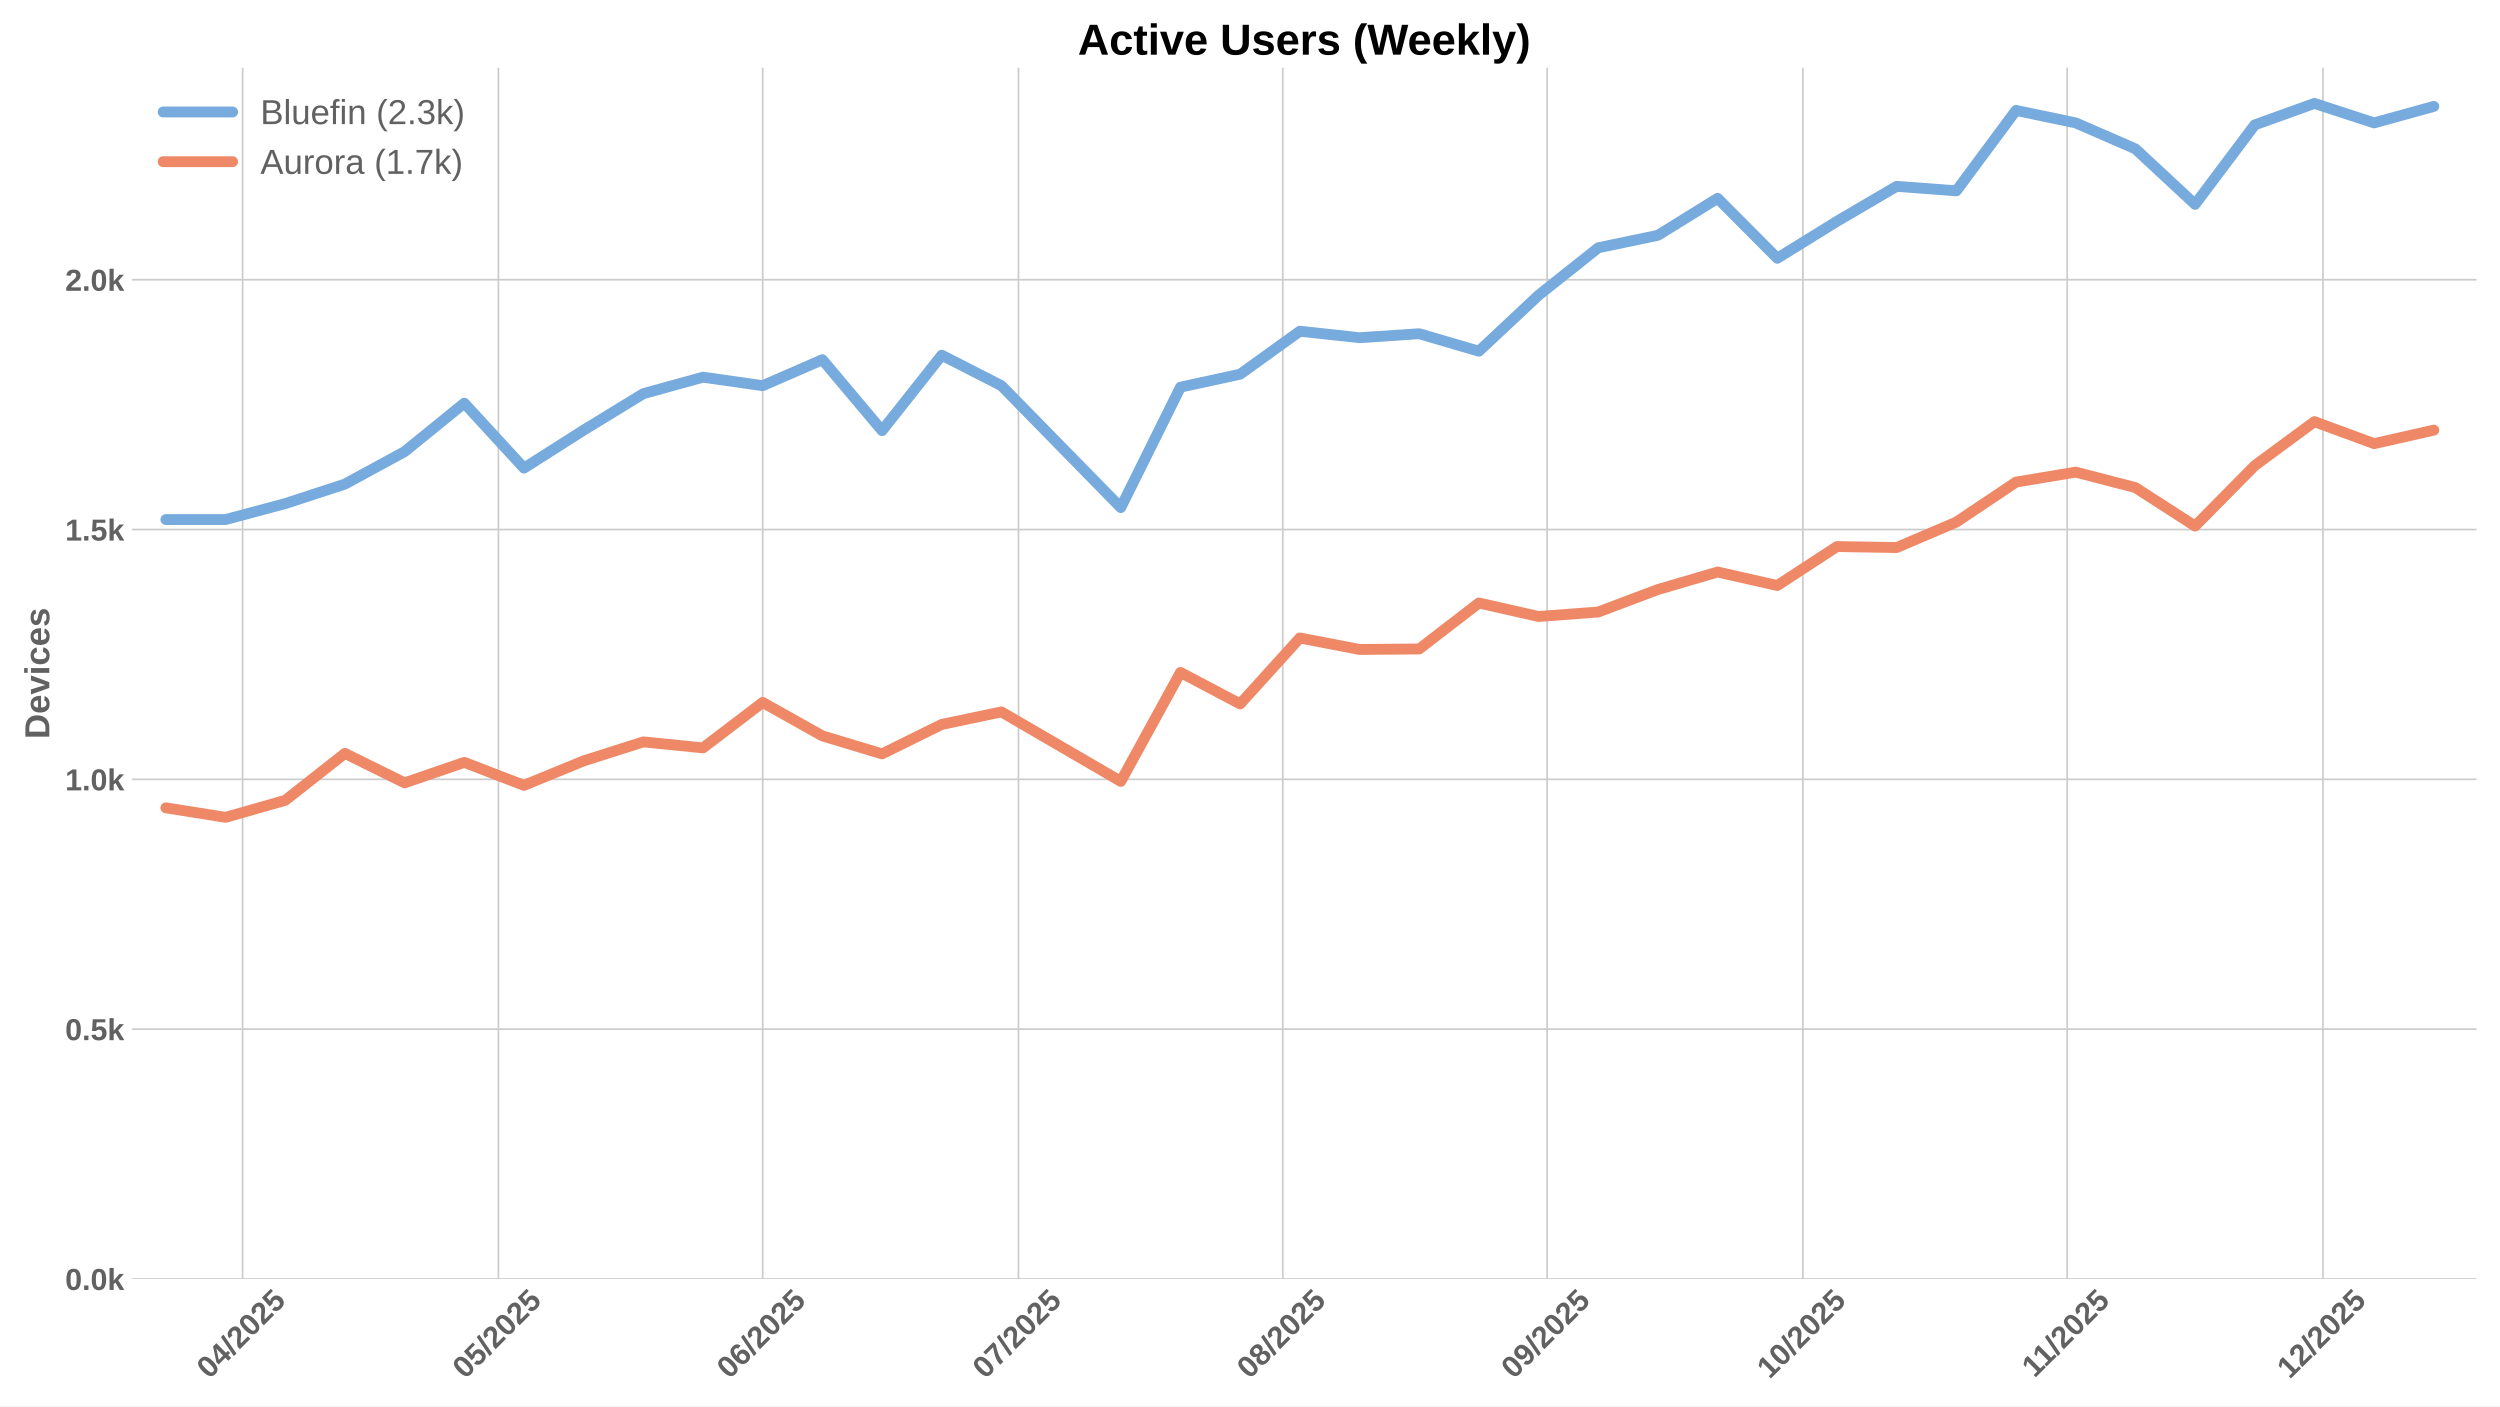
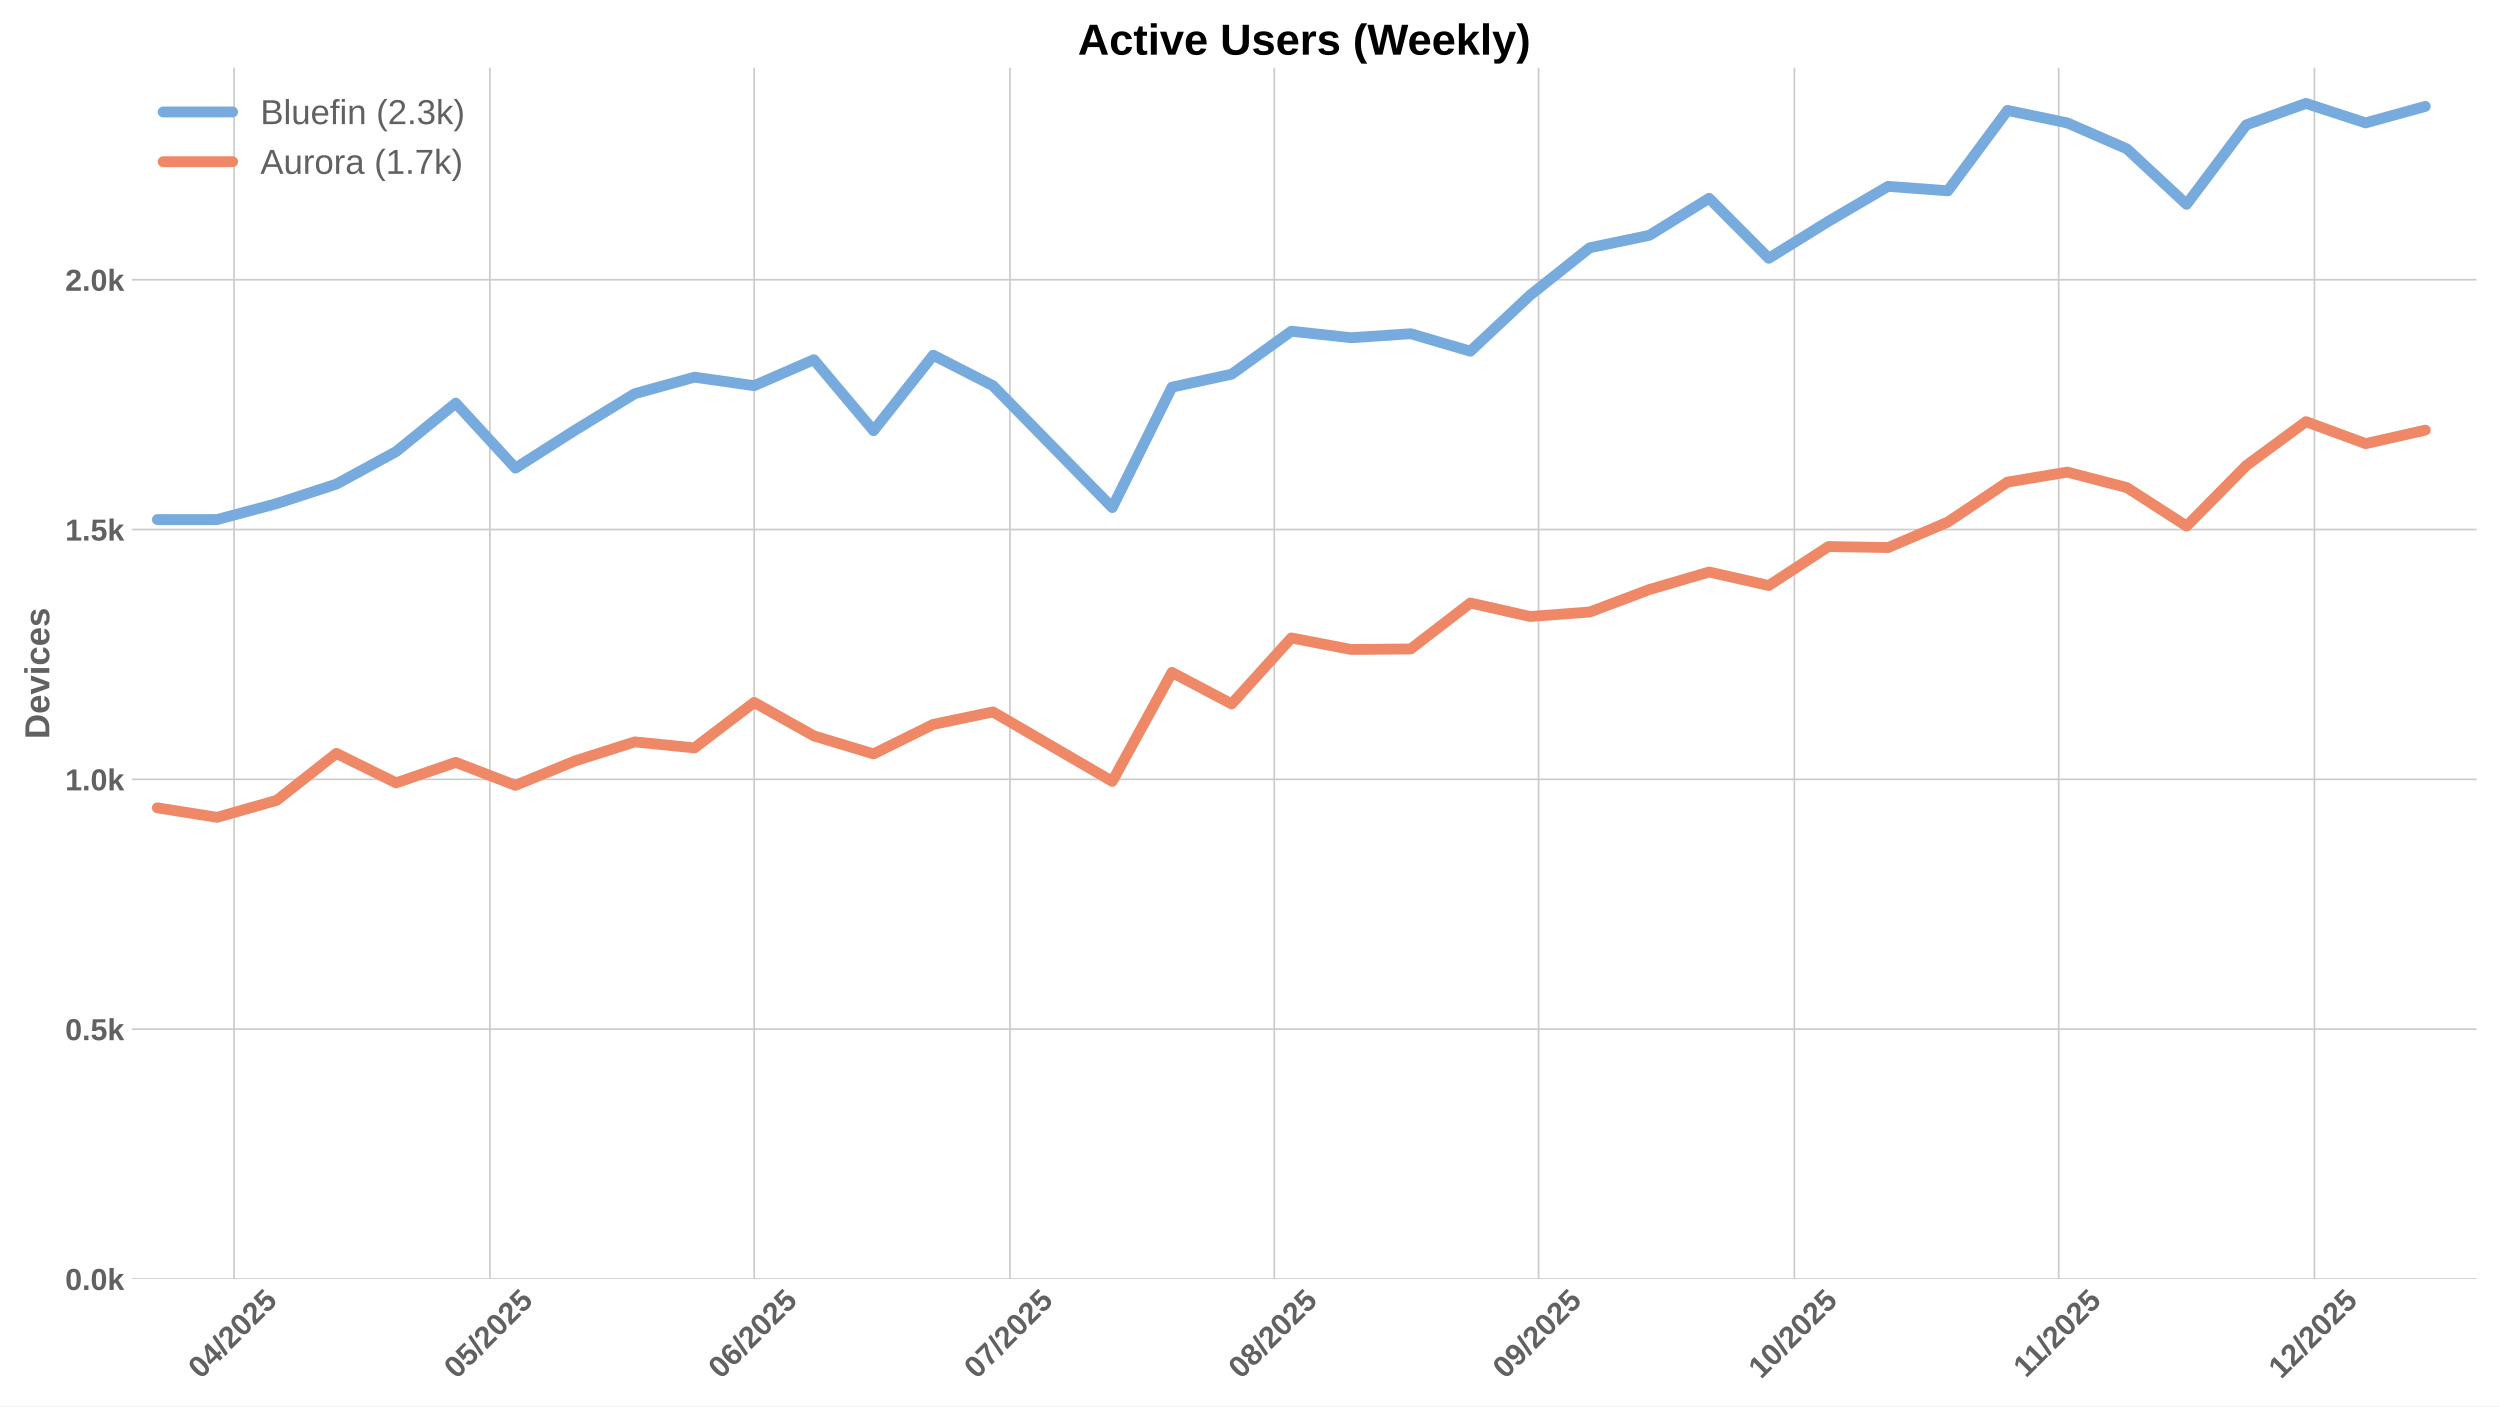
<svg xmlns="http://www.w3.org/2000/svg" xmlns:xlink="http://www.w3.org/1999/xlink" width="1152pt" height="648pt" viewBox="0 0 1152 648" version="1.1">
  <defs>
    <style type="text/css">*{stroke-linejoin: round; stroke-linecap: butt}</style>
  </defs>
  <g id="figure_1">
    <g id="patch_1">
      <path d="M 0 648  L 1152 648  L 1152 0  L 0 0  z " style="fill: #ffffff" />
    </g>
    <g id="axes_1">
      <g id="patch_2">
        <path d="M 60.78 589.343  L 1141.2 589.343  L 1141.2 31.2  L 60.78 31.2  z " style="fill: #ffffff" />
      </g>
      <g id="matplotlib.axis_1">
        <g id="xtick_1">
          <g id="line2d_1">
-             <path d="M 111.794 589.343  L 111.794 31.2  " clip-path="url(#p945c9b50a5)" style="fill: none; stroke: #cccccc; stroke-width: 0.8; stroke-linecap: round" />
+             <path d="M 107.869 589.343  L 107.869 31.2  " clip-path="url(#p2354ccf157)" style="fill: none; stroke: #cccccc; stroke-width: 0.8; stroke-linecap: round" />
          </g>
          <g id="line2d_2" />
          <g id="text_1">
-             <g style="fill: #616161" transform="translate(96.46399 635.7977) rotate(-45) scale(0.14 -0.14)">
+             <g style="fill: #616161" transform="translate(92.53866 635.7977) rotate(-45) scale(0.14 -0.14)">
              <defs>
                <path id="LiberationSans-Bold-30" d="M 3297 2203  Q 3297 1088 2914 512  Q 2531 -63 1766 -63  Q 253 -63 253 2203  Q 253 2994 418 3494  Q 584 3994 915 4231  Q 1247 4469 1791 4469  Q 2572 4469 2934 3903  Q 3297 3338 3297 2203  z M 2416 2203  Q 2416 2813 2356 3150  Q 2297 3488 2165 3634  Q 2034 3781 1784 3781  Q 1519 3781 1383 3632  Q 1247 3484 1189 3148  Q 1131 2813 1131 2203  Q 1131 1600 1192 1261  Q 1253 922 1386 775  Q 1519 628 1772 628  Q 2022 628 2158 783  Q 2294 938 2355 1278  Q 2416 1619 2416 2203  z " transform="scale(0.015625)" />
                <path id="LiberationSans-Bold-34" d="M 2938 897  L 2938 0  L 2100 0  L 2100 897  L 97 897  L 97 1556  L 1956 4403  L 2938 4403  L 2938 1550  L 3525 1550  L 3525 897  L 2938 897  z M 2100 2991  Q 2100 3159 2111 3356  Q 2122 3553 2128 3609  Q 2047 3434 1834 3103  L 813 1550  L 2100 1550  L 2100 2991  z " transform="scale(0.015625)" />
                <path id="LiberationSans-Bold-2f" d="M 63 -128  L 972 4638  L 1716 4638  L 822 -128  L 63 -128  z " transform="scale(0.015625)" />
                <path id="LiberationSans-Bold-32" d="M 222 0  L 222 609  Q 394 988 711 1347  Q 1028 1706 1509 2097  Q 1972 2472 2158 2715  Q 2344 2959 2344 3194  Q 2344 3769 1766 3769  Q 1484 3769 1336 3617  Q 1188 3466 1144 3163  L 259 3213  Q 334 3825 717 4147  Q 1100 4469 1759 4469  Q 2472 4469 2853 4144  Q 3234 3819 3234 3231  Q 3234 2922 3112 2672  Q 2991 2422 2800 2211  Q 2609 2000 2376 1815  Q 2144 1631 1925 1456  Q 1706 1281 1526 1103  Q 1347 925 1259 722  L 3303 722  L 3303 0  L 222 0  z " transform="scale(0.015625)" />
                <path id="LiberationSans-Bold-35" d="M 3381 1466  Q 3381 766 2945 351  Q 2509 -63 1750 -63  Q 1088 -63 689 235  Q 291 534 197 1100  L 1075 1172  Q 1144 891 1319 762  Q 1494 634 1759 634  Q 2088 634 2283 843  Q 2478 1053 2478 1447  Q 2478 1794 2293 2001  Q 2109 2209 1778 2209  Q 1413 2209 1181 1925  L 325 1925  L 478 4403  L 3125 4403  L 3125 3750  L 1275 3750  L 1203 2638  Q 1522 2919 2000 2919  Q 2628 2919 3004 2528  Q 3381 2138 3381 1466  z " transform="scale(0.015625)" />
              </defs>
              <use xlink:href="#LiberationSans-Bold-30" />
              <use xlink:href="#LiberationSans-Bold-34" transform="translate(55.61523 0)" />
              <use xlink:href="#LiberationSans-Bold-2f" transform="translate(111.2305 0)" />
              <use xlink:href="#LiberationSans-Bold-32" transform="translate(139.0137 0)" />
              <use xlink:href="#LiberationSans-Bold-30" transform="translate(194.6289 0)" />
              <use xlink:href="#LiberationSans-Bold-32" transform="translate(250.2441 0)" />
              <use xlink:href="#LiberationSans-Bold-35" transform="translate(305.8594 0)" />
            </g>
          </g>
        </g>
        <g id="xtick_2">
          <g id="line2d_3">
-             <path d="M 229.658 589.343  L 229.658 31.2  " clip-path="url(#p945c9b50a5)" style="fill: none; stroke: #cccccc; stroke-width: 0.8; stroke-linecap: round" />
+             <path d="M 225.733 589.343  L 225.733 31.2  " clip-path="url(#p2354ccf157)" style="fill: none; stroke: #cccccc; stroke-width: 0.8; stroke-linecap: round" />
          </g>
          <g id="line2d_4" />
          <g id="text_2">
-             <g style="fill: #616161" transform="translate(214.328 635.7977) rotate(-45) scale(0.14 -0.14)">
+             <g style="fill: #616161" transform="translate(210.4027 635.7977) rotate(-45) scale(0.14 -0.14)">
              <use xlink:href="#LiberationSans-Bold-30" />
              <use xlink:href="#LiberationSans-Bold-35" transform="translate(55.61523 0)" />
              <use xlink:href="#LiberationSans-Bold-2f" transform="translate(111.2305 0)" />
              <use xlink:href="#LiberationSans-Bold-32" transform="translate(139.0137 0)" />
              <use xlink:href="#LiberationSans-Bold-30" transform="translate(194.6289 0)" />
              <use xlink:href="#LiberationSans-Bold-32" transform="translate(250.2441 0)" />
              <use xlink:href="#LiberationSans-Bold-35" transform="translate(305.8594 0)" />
            </g>
          </g>
        </g>
        <g id="xtick_3">
          <g id="line2d_5">
-             <path d="M 351.451 589.343  L 351.451 31.2  " clip-path="url(#p945c9b50a5)" style="fill: none; stroke: #cccccc; stroke-width: 0.8; stroke-linecap: round" />
+             <path d="M 347.526 589.343  L 347.526 31.2  " clip-path="url(#p2354ccf157)" style="fill: none; stroke: #cccccc; stroke-width: 0.8; stroke-linecap: round" />
          </g>
          <g id="line2d_6" />
          <g id="text_3">
-             <g style="fill: #616161" transform="translate(336.1208 635.7977) rotate(-45) scale(0.14 -0.14)">
+             <g style="fill: #616161" transform="translate(332.1955 635.7977) rotate(-45) scale(0.14 -0.14)">
              <defs>
                <path id="LiberationSans-Bold-36" d="M 3328 1441  Q 3328 738 2934 337  Q 2541 -63 1847 -63  Q 1069 -63 651 482  Q 234 1028 234 2100  Q 234 3278 657 3873  Q 1081 4469 1869 4469  Q 2428 4469 2751 4222  Q 3075 3975 3209 3456  L 2381 3341  Q 2263 3775 1850 3775  Q 1497 3775 1295 3422  Q 1094 3069 1094 2350  Q 1234 2584 1484 2709  Q 1734 2834 2050 2834  Q 2641 2834 2984 2459  Q 3328 2084 3328 1441  z M 2447 1416  Q 2447 1791 2273 1989  Q 2100 2188 1797 2188  Q 1506 2188 1331 2002  Q 1156 1816 1156 1509  Q 1156 1125 1339 873  Q 1522 622 1819 622  Q 2116 622 2281 833  Q 2447 1044 2447 1416  z " transform="scale(0.015625)" />
              </defs>
              <use xlink:href="#LiberationSans-Bold-30" />
              <use xlink:href="#LiberationSans-Bold-36" transform="translate(55.61523 0)" />
              <use xlink:href="#LiberationSans-Bold-2f" transform="translate(111.2305 0)" />
              <use xlink:href="#LiberationSans-Bold-32" transform="translate(139.0137 0)" />
              <use xlink:href="#LiberationSans-Bold-30" transform="translate(194.6289 0)" />
              <use xlink:href="#LiberationSans-Bold-32" transform="translate(250.2441 0)" />
              <use xlink:href="#LiberationSans-Bold-35" transform="translate(305.8594 0)" />
            </g>
          </g>
        </g>
        <g id="xtick_4">
          <g id="line2d_7">
-             <path d="M 469.315 589.343  L 469.315 31.2  " clip-path="url(#p945c9b50a5)" style="fill: none; stroke: #cccccc; stroke-width: 0.8; stroke-linecap: round" />
+             <path d="M 465.39 589.343  L 465.39 31.2  " clip-path="url(#p2354ccf157)" style="fill: none; stroke: #cccccc; stroke-width: 0.8; stroke-linecap: round" />
          </g>
          <g id="line2d_8" />
          <g id="text_4">
-             <g style="fill: #616161" transform="translate(453.9848 635.7977) rotate(-45) scale(0.14 -0.14)">
+             <g style="fill: #616161" transform="translate(450.0595 635.7977) rotate(-45) scale(0.14 -0.14)">
              <defs>
                <path id="LiberationSans-Bold-37" d="M 3278 3706  Q 2981 3238 2717 2797  Q 2453 2356 2256 1911  Q 2059 1466 1945 995  Q 1831 525 1831 0  L 916 0  Q 916 550 1059 1064  Q 1203 1578 1475 2111  Q 1747 2644 2463 3681  L 275 3681  L 275 4403  L 3278 4403  L 3278 3706  z " transform="scale(0.015625)" />
              </defs>
              <use xlink:href="#LiberationSans-Bold-30" />
              <use xlink:href="#LiberationSans-Bold-37" transform="translate(55.61523 0)" />
              <use xlink:href="#LiberationSans-Bold-2f" transform="translate(111.2305 0)" />
              <use xlink:href="#LiberationSans-Bold-32" transform="translate(139.0137 0)" />
              <use xlink:href="#LiberationSans-Bold-30" transform="translate(194.6289 0)" />
              <use xlink:href="#LiberationSans-Bold-32" transform="translate(250.2441 0)" />
              <use xlink:href="#LiberationSans-Bold-35" transform="translate(305.8594 0)" />
            </g>
          </g>
        </g>
        <g id="xtick_5">
          <g id="line2d_9">
-             <path d="M 591.108 589.343  L 591.108 31.2  " clip-path="url(#p945c9b50a5)" style="fill: none; stroke: #cccccc; stroke-width: 0.8; stroke-linecap: round" />
+             <path d="M 587.183 589.343  L 587.183 31.2  " clip-path="url(#p2354ccf157)" style="fill: none; stroke: #cccccc; stroke-width: 0.8; stroke-linecap: round" />
          </g>
          <g id="line2d_10" />
          <g id="text_5">
-             <g style="fill: #616161" transform="translate(575.7776 635.7977) rotate(-45) scale(0.14 -0.14)">
+             <g style="fill: #616161" transform="translate(571.8523 635.7977) rotate(-45) scale(0.14 -0.14)">
              <defs>
                <path id="LiberationSans-Bold-38" d="M 3363 1241  Q 3363 622 2953 279  Q 2544 -63 1784 -63  Q 1031 -63 617 278  Q 203 619 203 1234  Q 203 1656 447 1945  Q 691 2234 1100 2303  L 1100 2316  Q 744 2394 525 2669  Q 306 2944 306 3303  Q 306 3844 689 4156  Q 1072 4469 1772 4469  Q 2488 4469 2870 4164  Q 3253 3859 3253 3297  Q 3253 2938 3036 2666  Q 2819 2394 2453 2322  L 2453 2309  Q 2878 2241 3120 1961  Q 3363 1681 3363 1241  z M 2350 3250  Q 2350 3563 2206 3708  Q 2063 3853 1772 3853  Q 1203 3853 1203 3250  Q 1203 2619 1778 2619  Q 2066 2619 2208 2766  Q 2350 2913 2350 3250  z M 2453 1313  Q 2453 2003 1766 2003  Q 1447 2003 1276 1822  Q 1106 1641 1106 1300  Q 1106 913 1275 734  Q 1444 556 1791 556  Q 2131 556 2292 734  Q 2453 913 2453 1313  z " transform="scale(0.015625)" />
              </defs>
              <use xlink:href="#LiberationSans-Bold-30" />
              <use xlink:href="#LiberationSans-Bold-38" transform="translate(55.61523 0)" />
              <use xlink:href="#LiberationSans-Bold-2f" transform="translate(111.2305 0)" />
              <use xlink:href="#LiberationSans-Bold-32" transform="translate(139.0137 0)" />
              <use xlink:href="#LiberationSans-Bold-30" transform="translate(194.6289 0)" />
              <use xlink:href="#LiberationSans-Bold-32" transform="translate(250.2441 0)" />
              <use xlink:href="#LiberationSans-Bold-35" transform="translate(305.8594 0)" />
            </g>
          </g>
        </g>
        <g id="xtick_6">
          <g id="line2d_11">
-             <path d="M 712.901 589.343  L 712.901 31.2  " clip-path="url(#p945c9b50a5)" style="fill: none; stroke: #cccccc; stroke-width: 0.8; stroke-linecap: round" />
+             <path d="M 708.975 589.343  L 708.975 31.2  " clip-path="url(#p2354ccf157)" style="fill: none; stroke: #cccccc; stroke-width: 0.8; stroke-linecap: round" />
          </g>
          <g id="line2d_12" />
          <g id="text_6">
-             <g style="fill: #616161" transform="translate(697.5704 635.7977) rotate(-45) scale(0.14 -0.14)">
+             <g style="fill: #616161" transform="translate(693.6451 635.7977) rotate(-45) scale(0.14 -0.14)">
              <defs>
                <path id="LiberationSans-Bold-39" d="M 3322 2272  Q 3322 1100 2894 518  Q 2466 -63 1678 -63  Q 1097 -63 767 185  Q 438 434 300 972  L 1125 1088  Q 1247 628 1688 628  Q 2056 628 2254 981  Q 2453 1334 2459 2028  Q 2341 1794 2070 1661  Q 1800 1528 1488 1528  Q 906 1528 564 1923  Q 222 2319 222 2994  Q 222 3688 623 4078  Q 1025 4469 1759 4469  Q 2550 4469 2936 3920  Q 3322 3372 3322 2272  z M 2394 2888  Q 2394 3297 2214 3539  Q 2034 3781 1738 3781  Q 1447 3781 1280 3570  Q 1113 3359 1113 2988  Q 1113 2622 1278 2401  Q 1444 2181 1741 2181  Q 2022 2181 2208 2373  Q 2394 2566 2394 2888  z " transform="scale(0.015625)" />
              </defs>
              <use xlink:href="#LiberationSans-Bold-30" />
              <use xlink:href="#LiberationSans-Bold-39" transform="translate(55.61523 0)" />
              <use xlink:href="#LiberationSans-Bold-2f" transform="translate(111.2305 0)" />
              <use xlink:href="#LiberationSans-Bold-32" transform="translate(139.0137 0)" />
              <use xlink:href="#LiberationSans-Bold-30" transform="translate(194.6289 0)" />
              <use xlink:href="#LiberationSans-Bold-32" transform="translate(250.2441 0)" />
              <use xlink:href="#LiberationSans-Bold-35" transform="translate(305.8594 0)" />
            </g>
          </g>
        </g>
        <g id="xtick_7">
          <g id="line2d_13">
-             <path d="M 830.765 589.343  L 830.765 31.2  " clip-path="url(#p945c9b50a5)" style="fill: none; stroke: #cccccc; stroke-width: 0.8; stroke-linecap: round" />
+             <path d="M 826.839 589.343  L 826.839 31.2  " clip-path="url(#p2354ccf157)" style="fill: none; stroke: #cccccc; stroke-width: 0.8; stroke-linecap: round" />
          </g>
          <g id="line2d_14" />
          <g id="text_7">
-             <g style="fill: #616161" transform="translate(815.4344 635.7977) rotate(-45) scale(0.14 -0.14)">
+             <g style="fill: #616161" transform="translate(811.5091 635.7977) rotate(-45) scale(0.14 -0.14)">
              <defs>
                <path id="LiberationSans-Bold-31" d="M 403 0  L 403 653  L 1494 653  L 1494 3656  L 438 2997  L 438 3688  L 1541 4403  L 2372 4403  L 2372 653  L 3381 653  L 3381 0  L 403 0  z " transform="scale(0.015625)" />
              </defs>
              <use xlink:href="#LiberationSans-Bold-31" />
              <use xlink:href="#LiberationSans-Bold-30" transform="translate(55.61523 0)" />
              <use xlink:href="#LiberationSans-Bold-2f" transform="translate(111.2305 0)" />
              <use xlink:href="#LiberationSans-Bold-32" transform="translate(139.0137 0)" />
              <use xlink:href="#LiberationSans-Bold-30" transform="translate(194.6289 0)" />
              <use xlink:href="#LiberationSans-Bold-32" transform="translate(250.2441 0)" />
              <use xlink:href="#LiberationSans-Bold-35" transform="translate(305.8594 0)" />
            </g>
          </g>
        </g>
        <g id="xtick_8">
          <g id="line2d_15">
-             <path d="M 952.557 589.343  L 952.557 31.2  " clip-path="url(#p945c9b50a5)" style="fill: none; stroke: #cccccc; stroke-width: 0.8; stroke-linecap: round" />
+             <path d="M 948.632 589.343  L 948.632 31.2  " clip-path="url(#p2354ccf157)" style="fill: none; stroke: #cccccc; stroke-width: 0.8; stroke-linecap: round" />
          </g>
          <g id="line2d_16" />
          <g id="text_8">
-             <g style="fill: #616161" transform="translate(937.4994 635.2532) rotate(-45) scale(0.14 -0.14)">
+             <g style="fill: #616161" transform="translate(933.5741 635.2532) rotate(-45) scale(0.14 -0.14)">
              <use xlink:href="#LiberationSans-Bold-31" />
              <use xlink:href="#LiberationSans-Bold-31" transform="translate(50.11523 0)" />
              <use xlink:href="#LiberationSans-Bold-2f" transform="translate(105.7305 0)" />
              <use xlink:href="#LiberationSans-Bold-32" transform="translate(133.5137 0)" />
              <use xlink:href="#LiberationSans-Bold-30" transform="translate(189.1289 0)" />
              <use xlink:href="#LiberationSans-Bold-32" transform="translate(244.7441 0)" />
              <use xlink:href="#LiberationSans-Bold-35" transform="translate(300.3594 0)" />
            </g>
          </g>
        </g>
        <g id="xtick_9">
          <g id="line2d_17">
-             <path d="M 1070.421 589.343  L 1070.421 31.2  " clip-path="url(#p945c9b50a5)" style="fill: none; stroke: #cccccc; stroke-width: 0.8; stroke-linecap: round" />
+             <path d="M 1066.496 589.343  L 1066.496 31.2  " clip-path="url(#p2354ccf157)" style="fill: none; stroke: #cccccc; stroke-width: 0.8; stroke-linecap: round" />
          </g>
          <g id="line2d_18" />
          <g id="text_9">
-             <g style="fill: #616161" transform="translate(1055.091 635.7977) rotate(-45) scale(0.14 -0.14)">
+             <g style="fill: #616161" transform="translate(1051.166 635.7977) rotate(-45) scale(0.14 -0.14)">
              <use xlink:href="#LiberationSans-Bold-31" />
              <use xlink:href="#LiberationSans-Bold-32" transform="translate(55.61523 0)" />
              <use xlink:href="#LiberationSans-Bold-2f" transform="translate(111.2305 0)" />
              <use xlink:href="#LiberationSans-Bold-32" transform="translate(139.0137 0)" />
              <use xlink:href="#LiberationSans-Bold-30" transform="translate(194.6289 0)" />
              <use xlink:href="#LiberationSans-Bold-32" transform="translate(250.2441 0)" />
              <use xlink:href="#LiberationSans-Bold-35" transform="translate(305.8594 0)" />
            </g>
          </g>
        </g>
      </g>
      <g id="matplotlib.axis_2">
        <g id="ytick_1">
          <g id="line2d_19">
-             <path d="M 60.78 589.343  L 1141.2 589.343  " clip-path="url(#p945c9b50a5)" style="fill: none; stroke: #cccccc; stroke-width: 0.8; stroke-linecap: round" />
+             <path d="M 60.78 589.343  L 1141.2 589.343  " clip-path="url(#p2354ccf157)" style="fill: none; stroke: #cccccc; stroke-width: 0.8; stroke-linecap: round" />
          </g>
          <g id="line2d_20" />
          <g id="text_10">
            <g style="fill: #616161" transform="translate(30.03469 594.416) scale(0.14 -0.14)">
              <defs>
                <path id="LiberationSans-Bold-2e" d="M 434 0  L 434 953  L 1338 953  L 1338 0  L 434 0  z " transform="scale(0.015625)" />
                <path id="LiberationSans-Bold-6b" d="M 2606 0  L 1703 1531  L 1325 1269  L 1325 0  L 447 0  L 447 4638  L 1325 4638  L 1325 1981  L 2531 3381  L 3475 3381  L 2288 2063  L 3566 0  L 2606 0  z " transform="scale(0.015625)" />
              </defs>
              <use xlink:href="#LiberationSans-Bold-30" />
              <use xlink:href="#LiberationSans-Bold-2e" transform="translate(55.61523 0)" />
              <use xlink:href="#LiberationSans-Bold-30" transform="translate(83.39844 0)" />
              <use xlink:href="#LiberationSans-Bold-6b" transform="translate(139.0137 0)" />
            </g>
          </g>
        </g>
        <g id="ytick_2">
          <g id="line2d_21">
-             <path d="M 60.78 474.236  L 1141.2 474.236  " clip-path="url(#p945c9b50a5)" style="fill: none; stroke: #cccccc; stroke-width: 0.8; stroke-linecap: round" />
+             <path d="M 60.78 474.236  L 1141.2 474.236  " clip-path="url(#p2354ccf157)" style="fill: none; stroke: #cccccc; stroke-width: 0.8; stroke-linecap: round" />
          </g>
          <g id="line2d_22" />
          <g id="text_11">
            <g style="fill: #616161" transform="translate(30.03469 479.3088) scale(0.14 -0.14)">
              <use xlink:href="#LiberationSans-Bold-30" />
              <use xlink:href="#LiberationSans-Bold-2e" transform="translate(55.61523 0)" />
              <use xlink:href="#LiberationSans-Bold-35" transform="translate(83.39844 0)" />
              <use xlink:href="#LiberationSans-Bold-6b" transform="translate(139.0137 0)" />
            </g>
          </g>
        </g>
        <g id="ytick_3">
          <g id="line2d_23">
-             <path d="M 60.78 359.129  L 1141.2 359.129  " clip-path="url(#p945c9b50a5)" style="fill: none; stroke: #cccccc; stroke-width: 0.8; stroke-linecap: round" />
+             <path d="M 60.78 359.129  L 1141.2 359.129  " clip-path="url(#p2354ccf157)" style="fill: none; stroke: #cccccc; stroke-width: 0.8; stroke-linecap: round" />
          </g>
          <g id="line2d_24" />
          <g id="text_12">
            <g style="fill: #616161" transform="translate(30.03469 364.2016) scale(0.14 -0.14)">
              <use xlink:href="#LiberationSans-Bold-31" />
              <use xlink:href="#LiberationSans-Bold-2e" transform="translate(55.61523 0)" />
              <use xlink:href="#LiberationSans-Bold-30" transform="translate(83.39844 0)" />
              <use xlink:href="#LiberationSans-Bold-6b" transform="translate(139.0137 0)" />
            </g>
          </g>
        </g>
        <g id="ytick_4">
          <g id="line2d_25">
-             <path d="M 60.78 244.022  L 1141.2 244.022  " clip-path="url(#p945c9b50a5)" style="fill: none; stroke: #cccccc; stroke-width: 0.8; stroke-linecap: round" />
+             <path d="M 60.78 244.022  L 1141.2 244.022  " clip-path="url(#p2354ccf157)" style="fill: none; stroke: #cccccc; stroke-width: 0.8; stroke-linecap: round" />
          </g>
          <g id="line2d_26" />
          <g id="text_13">
            <g style="fill: #616161" transform="translate(30.03469 249.0945) scale(0.14 -0.14)">
              <use xlink:href="#LiberationSans-Bold-31" />
              <use xlink:href="#LiberationSans-Bold-2e" transform="translate(55.61523 0)" />
              <use xlink:href="#LiberationSans-Bold-35" transform="translate(83.39844 0)" />
              <use xlink:href="#LiberationSans-Bold-6b" transform="translate(139.0137 0)" />
            </g>
          </g>
        </g>
        <g id="ytick_5">
          <g id="line2d_27">
-             <path d="M 60.78 128.914  L 1141.2 128.914  " clip-path="url(#p945c9b50a5)" style="fill: none; stroke: #cccccc; stroke-width: 0.8; stroke-linecap: round" />
+             <path d="M 60.78 128.914  L 1141.2 128.914  " clip-path="url(#p2354ccf157)" style="fill: none; stroke: #cccccc; stroke-width: 0.8; stroke-linecap: round" />
          </g>
          <g id="line2d_28" />
          <g id="text_14">
            <g style="fill: #616161" transform="translate(30.03469 133.9873) scale(0.14 -0.14)">
              <use xlink:href="#LiberationSans-Bold-32" />
              <use xlink:href="#LiberationSans-Bold-2e" transform="translate(55.61523 0)" />
              <use xlink:href="#LiberationSans-Bold-30" transform="translate(83.39844 0)" />
              <use xlink:href="#LiberationSans-Bold-6b" transform="translate(139.0137 0)" />
            </g>
          </g>
        </g>
        <g id="text_15">
          <g style="fill: #616161" transform="translate(22.71469 340.5153) rotate(-90) scale(0.16 -0.16)">
            <defs>
              <path id="LiberationSans-Bold-44" d="M 4353 2234  Q 4353 1553 4086 1045  Q 3819 538 3330 269  Q 2841 0 2209 0  L 428 0  L 428 4403  L 2022 4403  Q 3134 4403 3743 3842  Q 4353 3281 4353 2234  z M 3425 2234  Q 3425 2944 3056 3317  Q 2688 3691 2003 3691  L 1350 3691  L 1350 713  L 2131 713  Q 2725 713 3075 1122  Q 3425 1531 3425 2234  z " transform="scale(0.015625)" />
              <path id="LiberationSans-Bold-65" d="M 1831 -63  Q 1069 -63 659 389  Q 250 841 250 1706  Q 250 2544 665 2994  Q 1081 3444 1844 3444  Q 2572 3444 2956 2961  Q 3341 2478 3341 1547  L 3341 1522  L 1172 1522  Q 1172 1028 1355 776  Q 1538 525 1875 525  Q 2341 525 2463 928  L 3291 856  Q 2931 -63 1831 -63  z M 1831 2891  Q 1522 2891 1355 2675  Q 1188 2459 1178 2072  L 2491 2072  Q 2466 2481 2294 2686  Q 2122 2891 1831 2891  z " transform="scale(0.015625)" />
              <path id="LiberationSans-Bold-76" d="M 2284 0  L 1234 0  L 25 3381  L 953 3381  L 1544 1491  Q 1591 1334 1766 709  Q 1797 838 1894 1159  Q 1991 1481 2613 3381  L 3531 3381  L 2284 0  z " transform="scale(0.015625)" />
              <path id="LiberationSans-Bold-69" d="M 447 3991  L 447 4638  L 1325 4638  L 1325 3991  L 447 3991  z M 447 0  L 447 3381  L 1325 3381  L 1325 0  L 447 0  z " transform="scale(0.015625)" />
              <path id="LiberationSans-Bold-63" d="M 1856 -63  Q 1088 -63 669 395  Q 250 853 250 1672  Q 250 2509 672 2976  Q 1094 3444 1869 3444  Q 2466 3444 2856 3144  Q 3247 2844 3347 2316  L 2463 2272  Q 2425 2531 2275 2686  Q 2125 2841 1850 2841  Q 1172 2841 1172 1706  Q 1172 538 1863 538  Q 2113 538 2281 695  Q 2450 853 2491 1166  L 3372 1125  Q 3325 778 3123 506  Q 2922 234 2594 85  Q 2266 -63 1856 -63  z " transform="scale(0.015625)" />
              <path id="LiberationSans-Bold-73" d="M 3297 988  Q 3297 497 2895 217  Q 2494 -63 1784 -63  Q 1088 -63 717 157  Q 347 378 225 844  L 997 959  Q 1063 719 1223 619  Q 1384 519 1784 519  Q 2153 519 2322 612  Q 2491 706 2491 906  Q 2491 1069 2355 1164  Q 2219 1259 1894 1325  Q 1150 1472 890 1598  Q 631 1725 495 1926  Q 359 2128 359 2422  Q 359 2906 732 3176  Q 1106 3447 1791 3447  Q 2394 3447 2761 3212  Q 3128 2978 3219 2534  L 2441 2453  Q 2403 2659 2256 2761  Q 2109 2863 1791 2863  Q 1478 2863 1322 2783  Q 1166 2703 1166 2516  Q 1166 2369 1286 2283  Q 1406 2197 1691 2141  Q 2088 2059 2395 1973  Q 2703 1888 2889 1769  Q 3075 1650 3186 1464  Q 3297 1278 3297 988  z " transform="scale(0.015625)" />
            </defs>
            <use xlink:href="#LiberationSans-Bold-44" />
            <use xlink:href="#LiberationSans-Bold-65" transform="translate(72.2168 0)" />
            <use xlink:href="#LiberationSans-Bold-76" transform="translate(127.832 0)" />
            <use xlink:href="#LiberationSans-Bold-69" transform="translate(183.4473 0)" />
            <use xlink:href="#LiberationSans-Bold-63" transform="translate(211.2305 0)" />
            <use xlink:href="#LiberationSans-Bold-65" transform="translate(266.8457 0)" />
            <use xlink:href="#LiberationSans-Bold-73" transform="translate(322.4609 0)" />
          </g>
        </g>
      </g>
      <g id="line2d_29">
-         <path d="M 76.435 239.417  L 103.937 239.417  L 131.438 232.051  L 158.94 223.072  L 186.441 208.108  L 213.943 185.777  L 241.445 215.705  L 268.946 198.209  L 296.448 181.403  L 323.949 173.806  L 351.451 177.72  L 378.953 165.749  L 406.454 198.439  L 433.956 163.677  L 461.457 177.72  L 516.461 233.892  L 543.962 178.411  L 571.464 172.425  L 598.965 152.627  L 626.467 155.619  L 653.969 153.778  L 681.47 161.835  L 708.972 136.051  L 736.473 114.181  L 763.975 108.425  L 791.477 91.39  L 818.978 119.015  L 846.48 101.979  L 873.981 85.864  L 901.483 87.936  L 928.985 50.872  L 956.486 56.627  L 983.988 68.598  L 1011.489 94.152  L 1038.991 57.548  L 1066.493 47.649  L 1093.994 56.627  L 1121.496 49.03  " clip-path="url(#p945c9b50a5)" style="fill: none; stroke: #77aadd; stroke-width: 5; stroke-linecap: round" />
+         <path d="M 72.51 239.417  L 100.011 239.417  L 127.513 232.051  L 155.015 223.072  L 182.516 208.108  L 210.018 185.777  L 237.519 215.705  L 265.021 198.209  L 292.523 181.403  L 320.024 173.806  L 347.526 177.72  L 375.027 165.749  L 402.529 198.439  L 430.031 163.677  L 457.532 177.72  L 512.535 233.892  L 540.037 178.411  L 567.539 172.425  L 595.04 152.627  L 622.542 155.619  L 650.043 153.778  L 677.545 161.835  L 705.047 136.051  L 732.548 114.181  L 760.05 108.425  L 787.551 91.39  L 815.053 119.015  L 842.555 101.979  L 870.056 85.864  L 897.558 87.936  L 925.059 50.872  L 952.561 56.627  L 980.063 68.598  L 1007.564 94.152  L 1035.066 57.548  L 1062.567 47.649  L 1090.069 56.627  L 1117.571 49.03  " clip-path="url(#p2354ccf157)" style="fill: none; stroke: #77aadd; stroke-width: 5; stroke-linecap: round" />
      </g>
      <g id="line2d_30">
-         <path d="M 76.435 372.251  L 103.937 376.625  L 131.438 368.798  L 158.94 347.158  L 186.441 360.74  L 213.943 351.302  L 241.445 361.891  L 268.946 350.611  L 296.448 341.863  L 323.949 344.625  L 351.451 323.676  L 378.953 339.1  L 406.454 347.388  L 433.956 333.805  L 461.457 328.05  L 516.461 360.05  L 543.962 309.863  L 571.464 324.366  L 598.965 293.978  L 626.467 299.273  L 653.969 299.043  L 681.47 277.863  L 708.972 284.079  L 736.473 282.007  L 763.975 271.647  L 791.477 263.59  L 818.978 269.806  L 846.48 251.849  L 873.981 252.309  L 901.483 240.568  L 928.985 222.151  L 956.486 217.547  L 983.988 224.684  L 1011.489 242.41  L 1038.991 214.554  L 1066.493 194.295  L 1093.994 204.425  L 1121.496 198.209  " clip-path="url(#p945c9b50a5)" style="fill: none; stroke: #ee8866; stroke-width: 5; stroke-linecap: round" />
+         <path d="M 72.51 372.251  L 100.011 376.625  L 127.513 368.798  L 155.015 347.158  L 182.516 360.74  L 210.018 351.302  L 237.519 361.891  L 265.021 350.611  L 292.523 341.863  L 320.024 344.625  L 347.526 323.676  L 375.027 339.1  L 402.529 347.388  L 430.031 333.805  L 457.532 328.05  L 512.535 360.05  L 540.037 309.863  L 567.539 324.366  L 595.04 293.978  L 622.542 299.273  L 650.043 299.043  L 677.545 277.863  L 705.047 284.079  L 732.548 282.007  L 760.05 271.647  L 787.551 263.59  L 815.053 269.806  L 842.555 251.849  L 870.056 252.309  L 897.558 240.568  L 925.059 222.151  L 952.561 217.547  L 980.063 224.684  L 1007.564 242.41  L 1035.066 214.554  L 1062.567 194.295  L 1090.069 204.425  L 1117.571 198.209  " clip-path="url(#p2354ccf157)" style="fill: none; stroke: #ee8866; stroke-width: 5; stroke-linecap: round" />
      </g>
      <g id="patch_3">
        <path d="M 60.78 589.343  L 60.78 31.2  " style="fill: none" />
      </g>
      <g id="patch_4">
        <path d="M 1141.2 589.343  L 1141.2 31.2  " style="fill: none" />
      </g>
      <g id="patch_5">
        <path d="M 60.78 589.343  L 1141.2 589.343  " style="fill: none" />
      </g>
      <g id="patch_6">
        <path d="M 60.78 31.2  L 1141.2 31.2  " style="fill: none" />
      </g>
      <g id="text_16">
        <g transform="translate(496.6791 25.2) scale(0.2 -0.2)">
          <defs>
            <path id="LiberationSans-Bold-41" d="M 3541 0  L 3150 1125  L 1472 1125  L 1081 0  L 159 0  L 1766 4403  L 2853 4403  L 4453 0  L 3541 0  z M 2309 3725  L 2291 3656  Q 2259 3544 2215 3400  Q 2172 3256 1678 1819  L 2944 1819  L 2509 3084  L 2375 3509  L 2309 3725  z " transform="scale(0.015625)" />
            <path id="LiberationSans-Bold-74" d="M 1313 -56  Q 925 -56 715 155  Q 506 366 506 794  L 506 2788  L 78 2788  L 78 3381  L 550 3381  L 825 4175  L 1375 4175  L 1375 3381  L 2016 3381  L 2016 2788  L 1375 2788  L 1375 1031  Q 1375 784 1469 667  Q 1563 550 1759 550  Q 1863 550 2053 594  L 2053 50  Q 1728 -56 1313 -56  z " transform="scale(0.015625)" />
            <path id="LiberationSans-Bold-20" transform="scale(0.015625)" />
            <path id="LiberationSans-Bold-55" d="M 2259 -63  Q 1350 -63 867 381  Q 384 825 384 1650  L 384 4403  L 1306 4403  L 1306 1722  Q 1306 1200 1554 929  Q 1803 659 2284 659  Q 2778 659 3043 942  Q 3309 1225 3309 1753  L 3309 4403  L 4231 4403  L 4231 1697  Q 4231 859 3714 398  Q 3197 -63 2259 -63  z " transform="scale(0.015625)" />
            <path id="LiberationSans-Bold-72" d="M 447 0  L 447 2588  Q 447 2866 439 3052  Q 431 3238 422 3381  L 1259 3381  Q 1269 3325 1284 3039  Q 1300 2753 1300 2659  L 1313 2659  Q 1441 3016 1541 3161  Q 1641 3306 1778 3376  Q 1916 3447 2122 3447  Q 2291 3447 2394 3400  L 2394 2666  Q 2181 2713 2019 2713  Q 1691 2713 1508 2447  Q 1325 2181 1325 1659  L 1325 0  L 447 0  z " transform="scale(0.015625)" />
            <path id="LiberationSans-Bold-28" d="M 1247 -1328  Q 756 -622 537 81  Q 319 784 319 1659  Q 319 2531 537 3232  Q 756 3934 1247 4638  L 2125 4638  Q 1631 3925 1407 3219  Q 1184 2513 1184 1656  Q 1184 803 1406 101  Q 1628 -600 2125 -1328  L 1247 -1328  z " transform="scale(0.015625)" />
            <path id="LiberationSans-Bold-57" d="M 4897 0  L 3803 0  L 3206 2547  Q 3097 2997 3022 3488  Q 2947 3078 2900 2864  Q 2853 2650 2234 0  L 1141 0  L 6 4403  L 941 4403  L 1578 1559  L 1722 872  Q 1809 1306 1892 1701  Q 1975 2097 2516 4403  L 3547 4403  L 4103 2059  Q 4169 1797 4325 872  L 4403 1234  L 4569 1953  L 5100 4403  L 6034 4403  L 4897 0  z " transform="scale(0.015625)" />
            <path id="LiberationSans-Bold-6c" d="M 447 0  L 447 4638  L 1325 4638  L 1325 0  L 447 0  z " transform="scale(0.015625)" />
            <path id="LiberationSans-Bold-79" d="M 884 -1328  Q 569 -1328 331 -1288  L 331 -663  Q 497 -688 634 -688  Q 822 -688 945 -628  Q 1069 -569 1167 -431  Q 1266 -294 1388 34  L 50 3381  L 978 3381  L 1509 1797  Q 1634 1456 1825 753  L 1903 1050  L 2106 1784  L 2606 3381  L 3525 3381  L 2188 -178  Q 1919 -828 1630 -1078  Q 1341 -1328 884 -1328  z " transform="scale(0.015625)" />
            <path id="LiberationSans-Bold-29" d="M 6 -1328  Q 506 -597 726 101  Q 947 800 947 1656  Q 947 2516 722 3223  Q 497 3931 6 4638  L 884 4638  Q 1378 3928 1595 3225  Q 1813 2522 1813 1659  Q 1813 791 1595 87  Q 1378 -616 884 -1328  L 6 -1328  z " transform="scale(0.015625)" />
          </defs>
          <use xlink:href="#LiberationSans-Bold-41" />
          <use xlink:href="#LiberationSans-Bold-63" transform="translate(72.2168 0)" />
          <use xlink:href="#LiberationSans-Bold-74" transform="translate(127.832 0)" />
          <use xlink:href="#LiberationSans-Bold-69" transform="translate(161.1328 0)" />
          <use xlink:href="#LiberationSans-Bold-76" transform="translate(188.916 0)" />
          <use xlink:href="#LiberationSans-Bold-65" transform="translate(244.5312 0)" />
          <use xlink:href="#LiberationSans-Bold-20" transform="translate(300.1465 0)" />
          <use xlink:href="#LiberationSans-Bold-55" transform="translate(327.9297 0)" />
          <use xlink:href="#LiberationSans-Bold-73" transform="translate(400.1465 0)" />
          <use xlink:href="#LiberationSans-Bold-65" transform="translate(455.7617 0)" />
          <use xlink:href="#LiberationSans-Bold-72" transform="translate(511.377 0)" />
          <use xlink:href="#LiberationSans-Bold-73" transform="translate(550.293 0)" />
          <use xlink:href="#LiberationSans-Bold-20" transform="translate(605.9082 0)" />
          <use xlink:href="#LiberationSans-Bold-28" transform="translate(633.6914 0)" />
          <use xlink:href="#LiberationSans-Bold-57" transform="translate(666.9922 0)" />
          <use xlink:href="#LiberationSans-Bold-65" transform="translate(759.627 0)" />
          <use xlink:href="#LiberationSans-Bold-65" transform="translate(815.2422 0)" />
          <use xlink:href="#LiberationSans-Bold-6b" transform="translate(870.8574 0)" />
          <use xlink:href="#LiberationSans-Bold-6c" transform="translate(926.4727 0)" />
          <use xlink:href="#LiberationSans-Bold-79" transform="translate(954.2559 0)" />
          <use xlink:href="#LiberationSans-Bold-29" transform="translate(1009.871 0)" />
        </g>
      </g>
      <g id="legend_1">
        <g id="line2d_31">
          <path d="M 75.18 51.595  L 91.18 51.595  L 107.18 51.595  " style="fill: none; stroke: #77aadd; stroke-width: 5; stroke-linecap: round" />
        </g>
        <g id="text_17">
          <g style="fill: #616161" transform="translate(119.98 57.195) scale(0.16 -0.16)">
            <defs>
              <path id="LiberationSans-42" d="M 3931 1241  Q 3931 653 3503 326  Q 3075 0 2313 0  L 525 0  L 525 4403  L 2125 4403  Q 3675 4403 3675 3334  Q 3675 2944 3456 2678  Q 3238 2413 2838 2322  Q 3363 2259 3647 1970  Q 3931 1681 3931 1241  z M 3075 3263  Q 3075 3619 2831 3772  Q 2588 3925 2125 3925  L 1122 3925  L 1122 2531  L 2125 2531  Q 2603 2531 2839 2711  Q 3075 2891 3075 3263  z M 3328 1288  Q 3328 2066 2234 2066  L 1122 2066  L 1122 478  L 2281 478  Q 2828 478 3078 681  Q 3328 884 3328 1288  z " transform="scale(0.015625)" />
              <path id="LiberationSans-6c" d="M 431 0  L 431 4638  L 994 4638  L 994 0  L 431 0  z " transform="scale(0.015625)" />
              <path id="LiberationSans-75" d="M 981 3381  L 981 1238  Q 981 903 1047 718  Q 1113 534 1256 453  Q 1400 372 1678 372  Q 2084 372 2318 650  Q 2553 928 2553 1422  L 2553 3381  L 3116 3381  L 3116 722  Q 3116 131 3134 0  L 2603 0  Q 2600 16 2597 84  Q 2594 153 2589 242  Q 2584 331 2578 578  L 2569 578  Q 2375 228 2120 82  Q 1866 -63 1488 -63  Q 931 -63 673 214  Q 416 491 416 1128  L 416 3381  L 981 3381  z " transform="scale(0.015625)" />
              <path id="LiberationSans-65" d="M 863 1572  Q 863 991 1103 675  Q 1344 359 1806 359  Q 2172 359 2392 506  Q 2613 653 2691 878  L 3184 738  Q 2881 -63 1806 -63  Q 1056 -63 664 384  Q 272 831 272 1713  Q 272 2550 664 2997  Q 1056 3444 1784 3444  Q 3275 3444 3275 1647  L 3275 1572  L 863 1572  z M 2694 2003  Q 2647 2538 2422 2783  Q 2197 3028 1775 3028  Q 1366 3028 1127 2754  Q 888 2481 869 2003  L 2694 2003  z " transform="scale(0.015625)" />
              <path id="LiberationSans-66" d="M 1128 2972  L 1128 0  L 566 0  L 566 2972  L 91 2972  L 91 3381  L 566 3381  L 566 3763  Q 566 4225 769 4428  Q 972 4631 1391 4631  Q 1625 4631 1788 4594  L 1788 4166  Q 1647 4191 1538 4191  Q 1322 4191 1225 4081  Q 1128 3972 1128 3684  L 1128 3381  L 1788 3381  L 1788 2972  L 1128 2972  z " transform="scale(0.015625)" />
              <path id="LiberationSans-69" d="M 428 4100  L 428 4638  L 991 4638  L 991 4100  L 428 4100  z M 428 0  L 428 3381  L 991 3381  L 991 0  L 428 0  z " transform="scale(0.015625)" />
              <path id="LiberationSans-6e" d="M 2578 0  L 2578 2144  Q 2578 2478 2512 2662  Q 2447 2847 2303 2928  Q 2159 3009 1881 3009  Q 1475 3009 1240 2731  Q 1006 2453 1006 1959  L 1006 0  L 444 0  L 444 2659  Q 444 3250 425 3381  L 956 3381  Q 959 3366 962 3297  Q 966 3228 970 3139  Q 975 3050 981 2803  L 991 2803  Q 1184 3153 1439 3298  Q 1694 3444 2072 3444  Q 2628 3444 2886 3167  Q 3144 2891 3144 2253  L 3144 0  L 2578 0  z " transform="scale(0.015625)" />
              <path id="LiberationSans-20" transform="scale(0.015625)" />
              <path id="LiberationSans-28" d="M 397 1663  Q 397 2566 680 3284  Q 963 4003 1550 4638  L 2094 4638  Q 1509 3988 1236 3256  Q 963 2525 963 1656  Q 963 791 1233 62  Q 1503 -666 2094 -1325  L 1550 -1325  Q 959 -688 678 32  Q 397 753 397 1650  L 397 1663  z " transform="scale(0.015625)" />
              <path id="LiberationSans-32" d="M 322 0  L 322 397  Q 481 763 711 1042  Q 941 1322 1194 1548  Q 1447 1775 1695 1969  Q 1944 2163 2144 2356  Q 2344 2550 2467 2762  Q 2591 2975 2591 3244  Q 2591 3606 2378 3806  Q 2166 4006 1788 4006  Q 1428 4006 1195 3811  Q 963 3616 922 3263  L 347 3316  Q 409 3844 795 4156  Q 1181 4469 1788 4469  Q 2453 4469 2811 4155  Q 3169 3841 3169 3263  Q 3169 3006 3051 2753  Q 2934 2500 2703 2247  Q 2472 1994 1819 1463  Q 1459 1169 1246 933  Q 1034 697 941 478  L 3238 478  L 3238 0  L 322 0  z " transform="scale(0.015625)" />
              <path id="LiberationSans-2e" d="M 584 0  L 584 684  L 1194 684  L 1194 0  L 584 0  z " transform="scale(0.015625)" />
              <path id="LiberationSans-33" d="M 3278 1216  Q 3278 606 2890 271  Q 2503 -63 1784 -63  Q 1116 -63 717 239  Q 319 541 244 1131  L 825 1184  Q 938 403 1784 403  Q 2209 403 2451 612  Q 2694 822 2694 1234  Q 2694 1594 2417 1795  Q 2141 1997 1619 1997  L 1300 1997  L 1300 2484  L 1606 2484  Q 2069 2484 2323 2686  Q 2578 2888 2578 3244  Q 2578 3597 2370 3801  Q 2163 4006 1753 4006  Q 1381 4006 1151 3815  Q 922 3625 884 3278  L 319 3322  Q 381 3863 767 4166  Q 1153 4469 1759 4469  Q 2422 4469 2789 4161  Q 3156 3853 3156 3303  Q 3156 2881 2920 2617  Q 2684 2353 2234 2259  L 2234 2247  Q 2728 2194 3003 1916  Q 3278 1638 3278 1216  z " transform="scale(0.015625)" />
              <path id="LiberationSans-6b" d="M 2550 0  L 1406 1544  L 994 1203  L 994 0  L 431 0  L 431 4638  L 994 4638  L 994 1741  L 2478 3381  L 3138 3381  L 1766 1928  L 3209 0  L 2550 0  z " transform="scale(0.015625)" />
              <path id="LiberationSans-29" d="M 1734 1650  Q 1734 747 1451 28  Q 1169 -691 581 -1325  L 38 -1325  Q 625 -669 897 57  Q 1169 784 1169 1656  Q 1169 2528 895 3256  Q 622 3984 38 4638  L 581 4638  Q 1172 4000 1453 3279  Q 1734 2559 1734 1663  L 1734 1650  z " transform="scale(0.015625)" />
            </defs>
            <use xlink:href="#LiberationSans-42" />
            <use xlink:href="#LiberationSans-6c" transform="translate(66.69922 0)" />
            <use xlink:href="#LiberationSans-75" transform="translate(88.91602 0)" />
            <use xlink:href="#LiberationSans-65" transform="translate(144.5312 0)" />
            <use xlink:href="#LiberationSans-66" transform="translate(200.1465 0)" />
            <use xlink:href="#LiberationSans-69" transform="translate(227.9297 0)" />
            <use xlink:href="#LiberationSans-6e" transform="translate(250.1465 0)" />
            <use xlink:href="#LiberationSans-20" transform="translate(305.7617 0)" />
            <use xlink:href="#LiberationSans-28" transform="translate(333.5449 0)" />
            <use xlink:href="#LiberationSans-32" transform="translate(366.8457 0)" />
            <use xlink:href="#LiberationSans-2e" transform="translate(422.4609 0)" />
            <use xlink:href="#LiberationSans-33" transform="translate(450.2441 0)" />
            <use xlink:href="#LiberationSans-6b" transform="translate(505.8594 0)" />
            <use xlink:href="#LiberationSans-29" transform="translate(555.8594 0)" />
          </g>
        </g>
        <g id="line2d_32">
          <path d="M 75.18 74.51  L 91.18 74.51  L 107.18 74.51  " style="fill: none; stroke: #ee8866; stroke-width: 5; stroke-linecap: round" />
        </g>
        <g id="text_18">
          <g style="fill: #616161" transform="translate(119.98 80.11) scale(0.16 -0.16)">
            <defs>
              <path id="LiberationSans-41" d="M 3647 0  L 3144 1288  L 1138 1288  L 631 0  L 13 0  L 1809 4403  L 2488 4403  L 4256 0  L 3647 0  z M 2141 3953  L 2113 3866  Q 2034 3606 1881 3200  L 1319 1753  L 2966 1753  L 2400 3206  Q 2313 3422 2225 3694  L 2141 3953  z " transform="scale(0.015625)" />
              <path id="LiberationSans-72" d="M 444 0  L 444 2594  Q 444 2950 425 3381  L 956 3381  Q 981 2806 981 2691  L 994 2691  Q 1128 3125 1303 3284  Q 1478 3444 1797 3444  Q 1909 3444 2025 3413  L 2025 2897  Q 1913 2928 1725 2928  Q 1375 2928 1190 2626  Q 1006 2325 1006 1763  L 1006 0  L 444 0  z " transform="scale(0.015625)" />
              <path id="LiberationSans-6f" d="M 3291 1694  Q 3291 806 2900 371  Q 2509 -63 1766 -63  Q 1025 -63 647 389  Q 269 841 269 1694  Q 269 3444 1784 3444  Q 2559 3444 2925 3017  Q 3291 2591 3291 1694  z M 2700 1694  Q 2700 2394 2492 2711  Q 2284 3028 1794 3028  Q 1300 3028 1079 2704  Q 859 2381 859 1694  Q 859 1025 1076 689  Q 1294 353 1759 353  Q 2266 353 2483 678  Q 2700 1003 2700 1694  z " transform="scale(0.015625)" />
              <path id="LiberationSans-61" d="M 1294 -63  Q 784 -63 528 206  Q 272 475 272 944  Q 272 1469 617 1750  Q 963 2031 1731 2050  L 2491 2063  L 2491 2247  Q 2491 2659 2316 2837  Q 2141 3016 1766 3016  Q 1388 3016 1216 2887  Q 1044 2759 1009 2478  L 422 2531  Q 566 3444 1778 3444  Q 2416 3444 2737 3151  Q 3059 2859 3059 2306  L 3059 850  Q 3059 600 3125 473  Q 3191 347 3375 347  Q 3456 347 3559 369  L 3559 19  Q 3347 -31 3125 -31  Q 2813 -31 2670 133  Q 2528 297 2509 647  L 2491 647  Q 2275 259 1989 98  Q 1703 -63 1294 -63  z M 1422 359  Q 1731 359 1972 500  Q 2213 641 2352 886  Q 2491 1131 2491 1391  L 2491 1669  L 1875 1656  Q 1478 1650 1273 1575  Q 1069 1500 959 1344  Q 850 1188 850 934  Q 850 659 998 509  Q 1147 359 1422 359  z " transform="scale(0.015625)" />
              <path id="LiberationSans-31" d="M 488 0  L 488 478  L 1609 478  L 1609 3866  L 616 3156  L 616 3688  L 1656 4403  L 2175 4403  L 2175 478  L 3247 478  L 3247 0  L 488 0  z " transform="scale(0.015625)" />
              <path id="LiberationSans-37" d="M 3238 3947  Q 2563 2916 2284 2331  Q 2006 1747 1867 1178  Q 1728 609 1728 0  L 1141 0  Q 1141 844 1498 1776  Q 1856 2709 2694 3925  L 328 3925  L 328 4403  L 3238 4403  L 3238 3947  z " transform="scale(0.015625)" />
            </defs>
            <use xlink:href="#LiberationSans-41" />
            <use xlink:href="#LiberationSans-75" transform="translate(66.69922 0)" />
            <use xlink:href="#LiberationSans-72" transform="translate(122.3145 0)" />
            <use xlink:href="#LiberationSans-6f" transform="translate(155.6152 0)" />
            <use xlink:href="#LiberationSans-72" transform="translate(211.2305 0)" />
            <use xlink:href="#LiberationSans-61" transform="translate(244.5312 0)" />
            <use xlink:href="#LiberationSans-20" transform="translate(300.1465 0)" />
            <use xlink:href="#LiberationSans-28" transform="translate(327.9297 0)" />
            <use xlink:href="#LiberationSans-31" transform="translate(361.2305 0)" />
            <use xlink:href="#LiberationSans-2e" transform="translate(416.8457 0)" />
            <use xlink:href="#LiberationSans-37" transform="translate(444.6289 0)" />
            <use xlink:href="#LiberationSans-6b" transform="translate(500.2441 0)" />
            <use xlink:href="#LiberationSans-29" transform="translate(550.2441 0)" />
          </g>
        </g>
      </g>
    </g>
  </g>
  <defs>
-     <clipPath id="p945c9b50a5">
+     <clipPath id="p2354ccf157">
      <rect x="60.78" y="31.2" width="1080.42" height="558.143" />
    </clipPath>
  </defs>
</svg>
